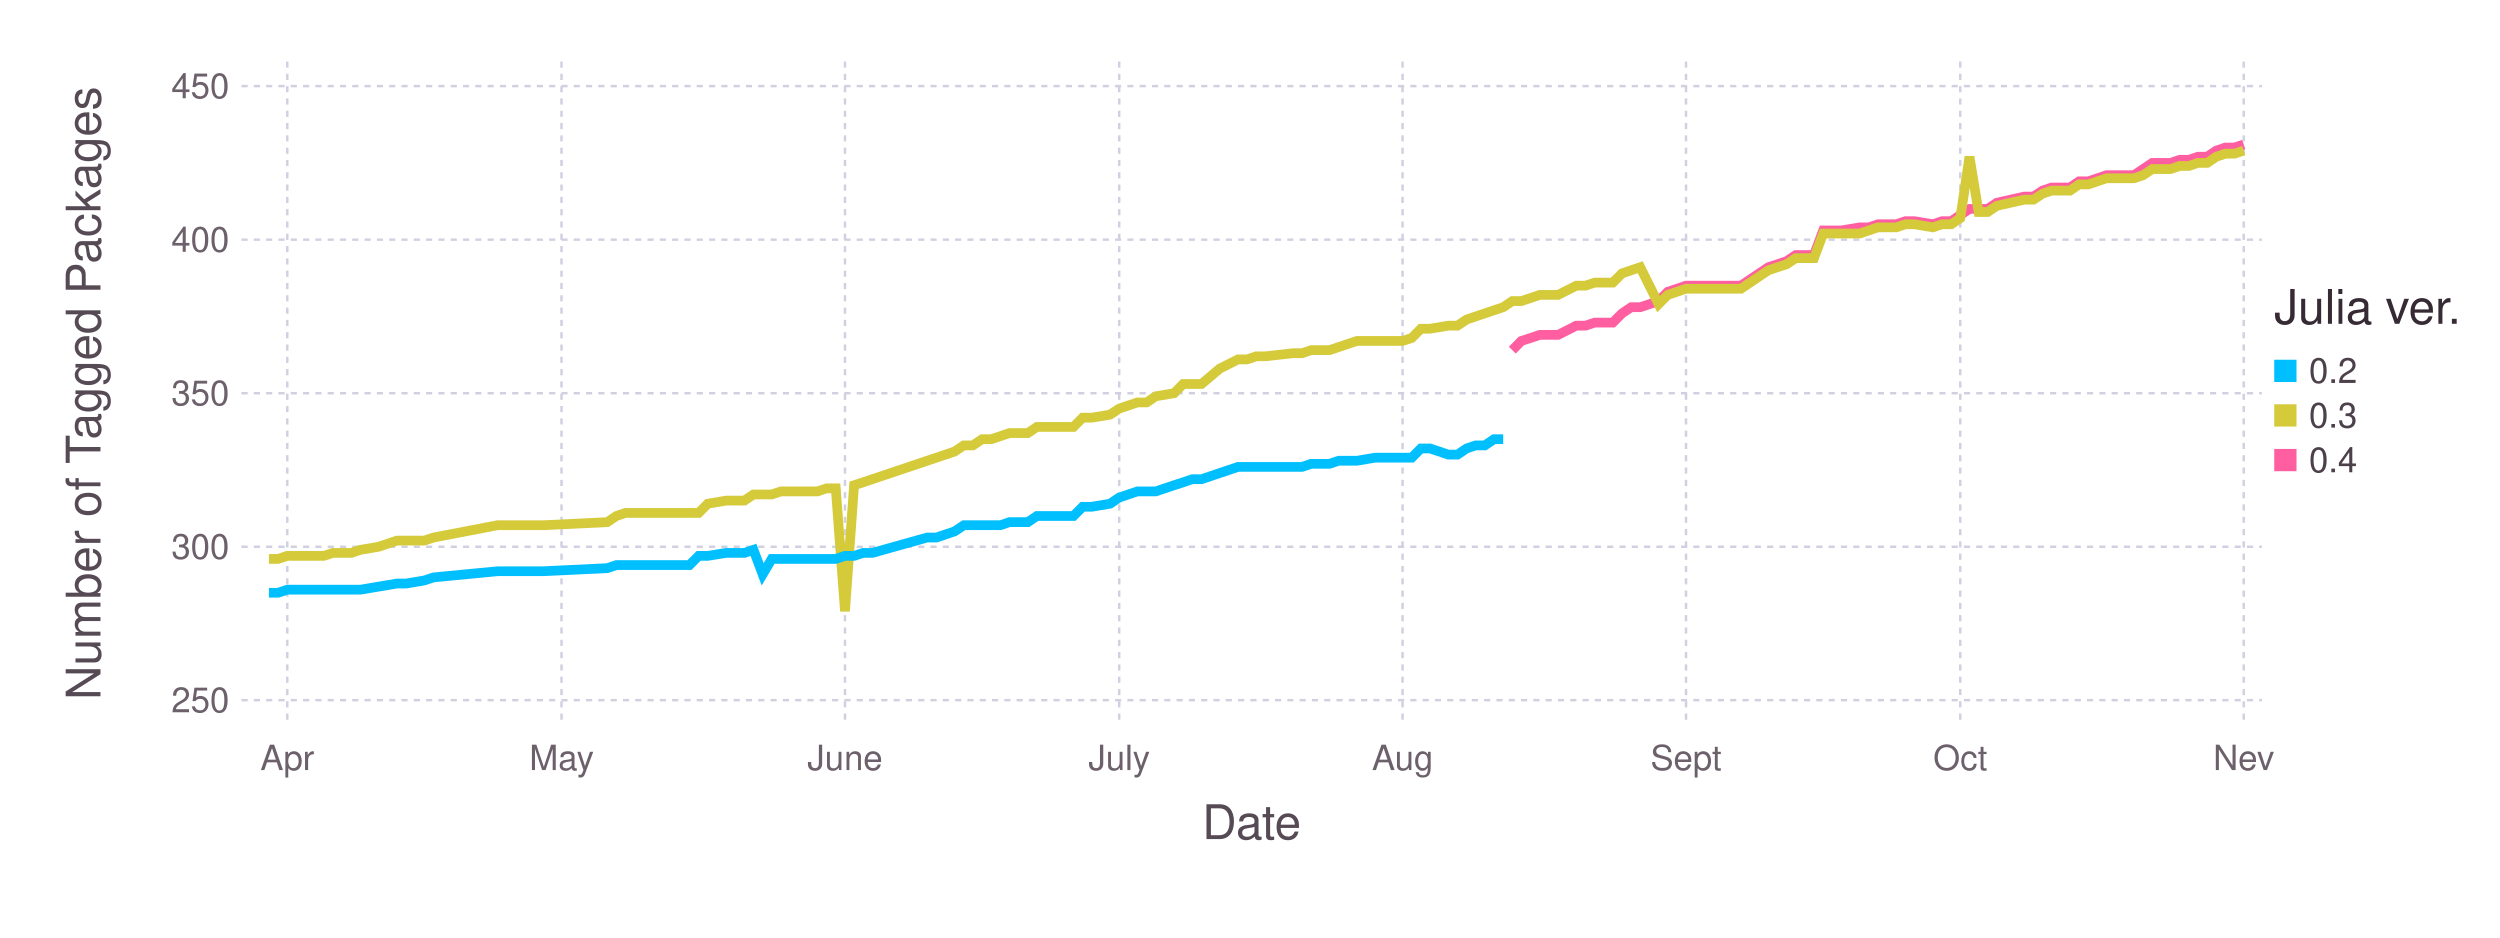
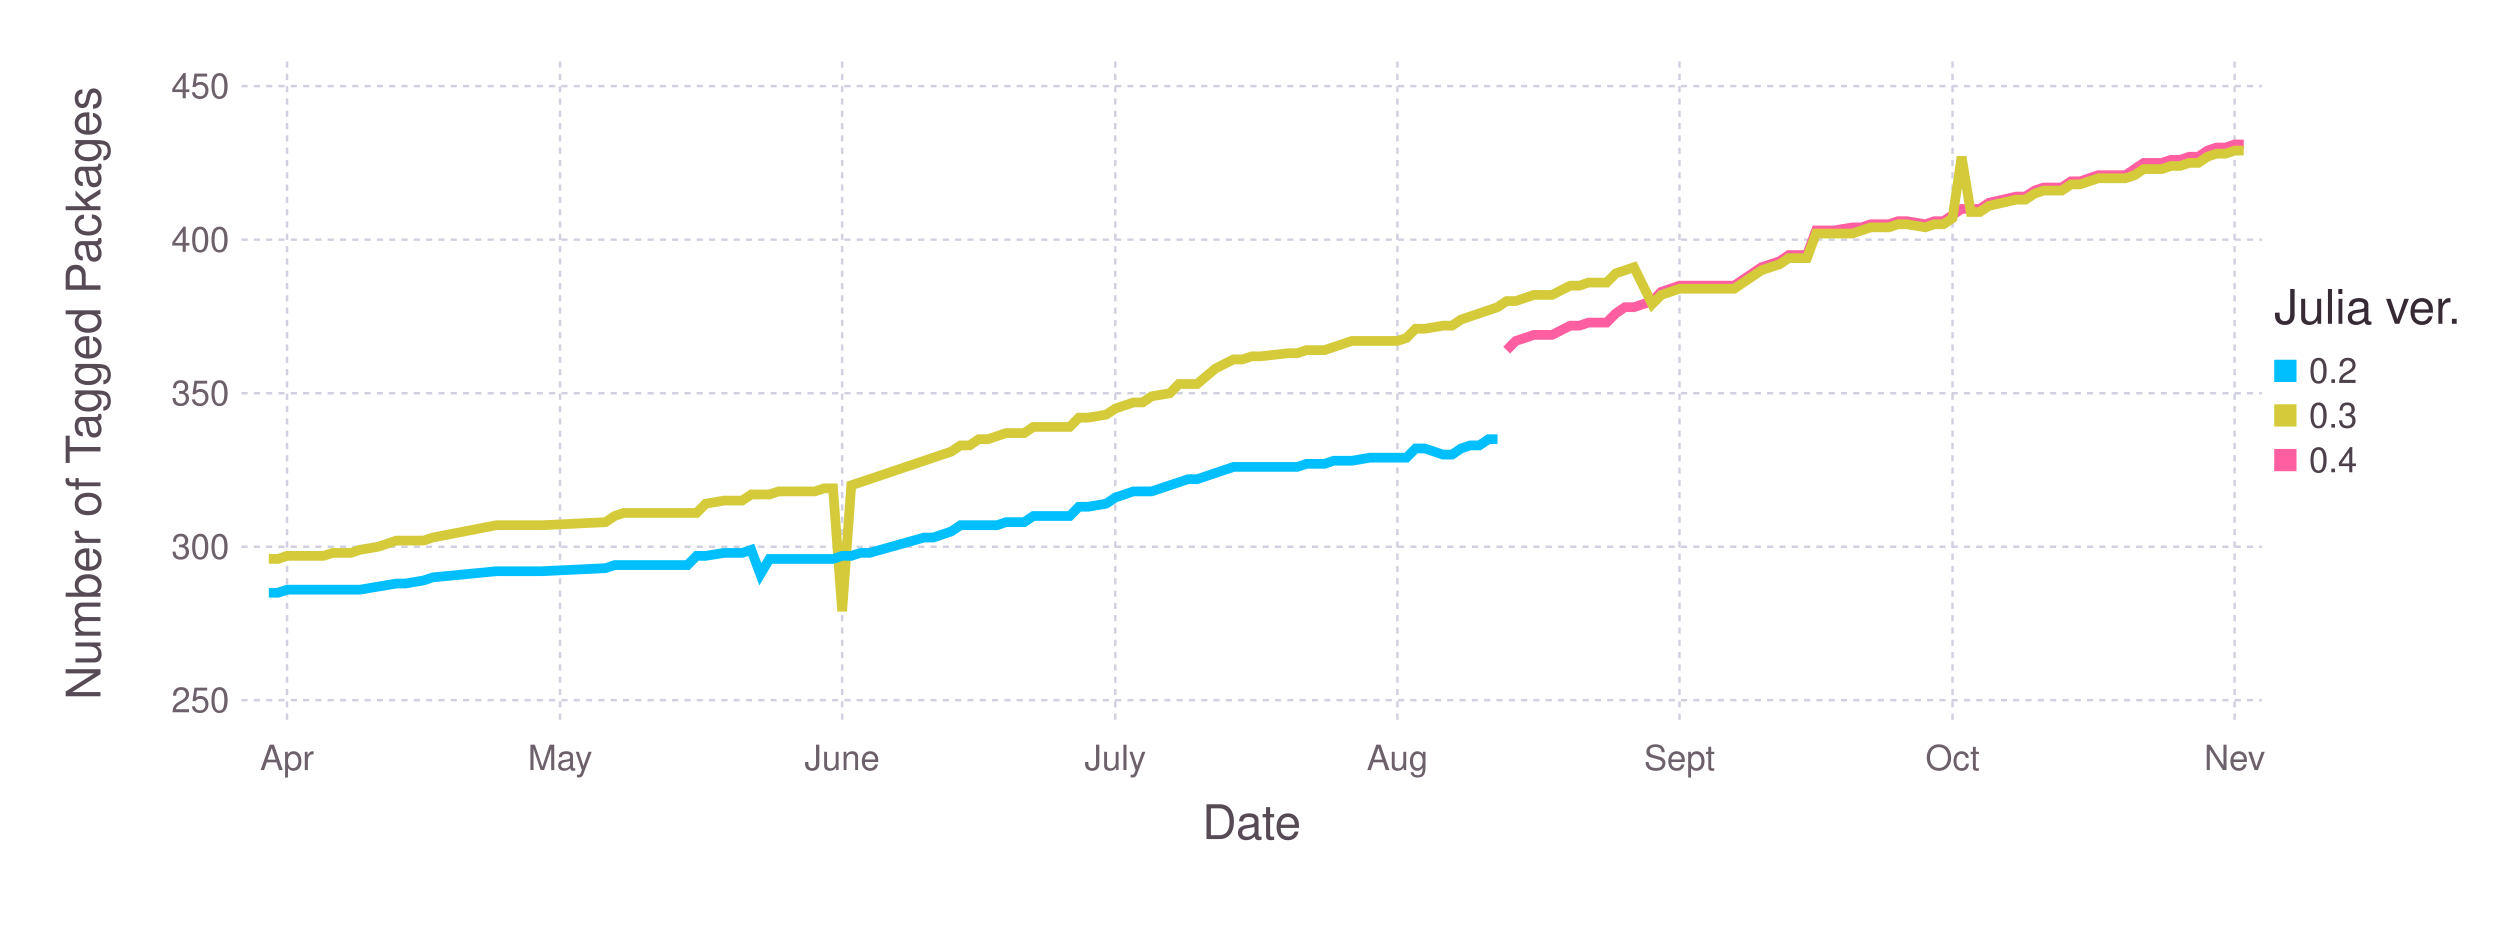
<svg xmlns="http://www.w3.org/2000/svg" version="1.2" width="203.2mm" height="76.2mm" viewBox="0 0 203.2 76.2" stroke="none" fill="#000000" stroke-width="0.3" font-size="3.88">
-   <g class="plotroot xscalable yscalable" id="fig-77058687226d445f866abba399f7315b-element-1">
-     <g font-size="3.88" font-family="'PT Sans','Helvetica Neue','Helvetica',sans-serif" fill="#564A55" stroke="none" id="fig-77058687226d445f866abba399f7315b-element-2">
+   <g class="plotroot xscalable yscalable" id="fig-daf25388385e49bdaf145f0db93e7b75-element-1">
+     <g font-size="3.88" font-family="'PT Sans','Helvetica Neue','Helvetica',sans-serif" fill="#564A55" stroke="none" id="fig-daf25388385e49bdaf145f0db93e7b75-element-2">
      <text x="101.74" y="68.2" text-anchor="middle">Date</text>
    </g>
-     <g class="guide xlabels" font-size="2.82" font-family="'PT Sans Caption','Helvetica Neue','Helvetica',sans-serif" fill="#6C606B" id="fig-77058687226d445f866abba399f7315b-element-3">
-       <text x="23.35" y="62.59" text-anchor="middle">Apr</text>
-       <text x="45.64" y="62.59" text-anchor="middle">May</text>
-       <text x="68.68" y="62.59" text-anchor="middle">June</text>
-       <text x="90.97" y="62.59" text-anchor="middle">July</text>
-       <text x="114" y="62.59" text-anchor="middle">Aug</text>
-       <text x="137.04" y="62.59" text-anchor="middle">Sept</text>
-       <text x="159.33" y="62.59" text-anchor="middle">Oct</text>
-       <text x="182.37" y="62.59" text-anchor="middle">Nev</text>
+     <g class="guide xlabels" font-size="2.82" font-family="'PT Sans Caption','Helvetica Neue','Helvetica',sans-serif" fill="#6C606B" id="fig-daf25388385e49bdaf145f0db93e7b75-element-3">
+       <text x="23.33" y="62.59" text-anchor="middle">Apr</text>
+       <text x="45.52" y="62.59" text-anchor="middle">May</text>
+       <text x="68.45" y="62.59" text-anchor="middle">June</text>
+       <text x="90.65" y="62.59" text-anchor="middle">July</text>
+       <text x="113.58" y="62.59" text-anchor="middle">Aug</text>
+       <text x="136.51" y="62.59" text-anchor="middle">Sept</text>
+       <text x="158.7" y="62.59" text-anchor="middle">Oct</text>
+       <text x="181.63" y="62.59" text-anchor="middle">Nev</text>
    </g>
-     <g class="guide colorkey" id="fig-77058687226d445f866abba399f7315b-element-4">
-       <g fill="#4C404B" font-size="2.82" font-family="'PT Sans','Helvetica Neue','Helvetica',sans-serif" id="fig-77058687226d445f866abba399f7315b-element-5">
-         <text x="187.67" y="30.14" dy="0.35em" id="fig-77058687226d445f866abba399f7315b-element-6" class="color_0.2">0.2</text>
-         <text x="187.67" y="33.77" dy="0.35em" id="fig-77058687226d445f866abba399f7315b-element-7" class="color_0.3">0.3</text>
-         <text x="187.67" y="37.4" dy="0.35em" id="fig-77058687226d445f866abba399f7315b-element-8" class="color_0.4">0.4</text>
+     <g class="guide colorkey" id="fig-daf25388385e49bdaf145f0db93e7b75-element-4">
+       <g fill="#4C404B" font-size="2.82" font-family="'PT Sans','Helvetica Neue','Helvetica',sans-serif" id="fig-daf25388385e49bdaf145f0db93e7b75-element-5">
+         <text x="187.67" y="30.14" dy="0.35em" id="fig-daf25388385e49bdaf145f0db93e7b75-element-6" class="color_0.2">0.2</text>
+         <text x="187.67" y="33.77" dy="0.35em" id="fig-daf25388385e49bdaf145f0db93e7b75-element-7" class="color_0.3">0.3</text>
+         <text x="187.67" y="37.4" dy="0.35em" id="fig-daf25388385e49bdaf145f0db93e7b75-element-8" class="color_0.4">0.4</text>
      </g>
-       <g stroke="none" id="fig-77058687226d445f866abba399f7315b-element-9">
-         <rect x="184.85" y="29.24" width="1.81" height="1.81" id="fig-77058687226d445f866abba399f7315b-element-10" fill="#00BFFF" class="color_0.2" />
-         <rect x="184.85" y="32.86" width="1.81" height="1.81" id="fig-77058687226d445f866abba399f7315b-element-11" fill="#D4CA3A" class="color_0.3" />
-         <rect x="184.85" y="36.49" width="1.81" height="1.81" id="fig-77058687226d445f866abba399f7315b-element-12" fill="#FF5EA0" class="color_0.4" />
+       <g stroke="none" id="fig-daf25388385e49bdaf145f0db93e7b75-element-9">
+         <rect x="184.85" y="29.24" width="1.81" height="1.81" id="fig-daf25388385e49bdaf145f0db93e7b75-element-10" class="color_0.2" fill="#00BFFF" />
+         <rect x="184.85" y="32.86" width="1.81" height="1.81" id="fig-daf25388385e49bdaf145f0db93e7b75-element-11" class="color_0.3" fill="#D4CA3A" />
+         <rect x="184.85" y="36.49" width="1.81" height="1.81" id="fig-daf25388385e49bdaf145f0db93e7b75-element-12" class="color_0.4" fill="#FF5EA0" />
      </g>
-       <g fill="#362A35" font-size="3.88" font-family="'PT Sans','Helvetica Neue','Helvetica',sans-serif" stroke="none" id="fig-77058687226d445f866abba399f7315b-element-13">
-         <text x="184.85" y="26.32" id="fig-77058687226d445f866abba399f7315b-element-14">Julia ver.</text>
+       <g fill="#362A35" font-size="3.88" font-family="'PT Sans','Helvetica Neue','Helvetica',sans-serif" stroke="none" id="fig-daf25388385e49bdaf145f0db93e7b75-element-13">
+         <text x="184.85" y="26.32" id="fig-daf25388385e49bdaf145f0db93e7b75-element-14">Julia ver.</text>
      </g>
    </g>
-     <g font-size="3.88" font-family="'PT Sans','Helvetica Neue','Helvetica',sans-serif" fill="#564A55" stroke="none" id="fig-77058687226d445f866abba399f7315b-element-15">
-       <text x="8.81" y="29.96" text-anchor="middle" dy="0.35em" transform="rotate(-90, 8.81, 31.96)" id="fig-77058687226d445f866abba399f7315b-element-16">Number of Tagged Packages</text>
+     <g font-size="3.88" font-family="'PT Sans','Helvetica Neue','Helvetica',sans-serif" fill="#564A55" stroke="none" id="fig-daf25388385e49bdaf145f0db93e7b75-element-15">
+       <text x="8.81" y="29.96" text-anchor="middle" dy="0.35em" transform="rotate(-90, 8.81, 31.96)" id="fig-daf25388385e49bdaf145f0db93e7b75-element-16">Number of Tagged Packages</text>
    </g>
-     <g clip-path="url(#fig-77058687226d445f866abba399f7315b-element-18)" id="fig-77058687226d445f866abba399f7315b-element-17">
-       <g pointer-events="visible" opacity="1" fill="none" stroke="none" class="guide background" id="fig-77058687226d445f866abba399f7315b-element-19">
-         <rect x="19.63" y="5" width="164.22" height="53.91" id="fig-77058687226d445f866abba399f7315b-element-20" />
+     <g clip-path="url(#fig-daf25388385e49bdaf145f0db93e7b75-element-18)" id="fig-daf25388385e49bdaf145f0db93e7b75-element-17">
+       <g pointer-events="visible" opacity="1" fill="none" stroke="none" class="guide background" id="fig-daf25388385e49bdaf145f0db93e7b75-element-19">
+         <rect x="19.63" y="5" width="164.22" height="53.91" id="fig-daf25388385e49bdaf145f0db93e7b75-element-20" />
      </g>
-       <g class="guide ygridlines xfixed" stroke-dasharray="0.5,0.5" stroke-width="0.2" stroke="#D0D0E0" id="fig-77058687226d445f866abba399f7315b-element-21">
-         <path fill="none" d="M19.63,56.91 L 183.85 56.91" id="fig-77058687226d445f866abba399f7315b-element-22" />
-         <path fill="none" d="M19.63,44.44 L 183.85 44.44" id="fig-77058687226d445f866abba399f7315b-element-23" />
-         <path fill="none" d="M19.63,31.96 L 183.85 31.96" id="fig-77058687226d445f866abba399f7315b-element-24" />
-         <path fill="none" d="M19.63,19.48 L 183.85 19.48" id="fig-77058687226d445f866abba399f7315b-element-25" />
-         <path fill="none" d="M19.63,7 L 183.85 7" id="fig-77058687226d445f866abba399f7315b-element-26" />
+       <g class="guide ygridlines xfixed" stroke-dasharray="0.5,0.5" stroke-width="0.2" stroke="#D0D0E0" id="fig-daf25388385e49bdaf145f0db93e7b75-element-21">
+         <path fill="none" d="M19.63,56.91 L 183.85 56.91" id="fig-daf25388385e49bdaf145f0db93e7b75-element-22" />
+         <path fill="none" d="M19.63,44.44 L 183.85 44.44" id="fig-daf25388385e49bdaf145f0db93e7b75-element-23" />
+         <path fill="none" d="M19.63,31.96 L 183.85 31.96" id="fig-daf25388385e49bdaf145f0db93e7b75-element-24" />
+         <path fill="none" d="M19.63,19.48 L 183.85 19.48" id="fig-daf25388385e49bdaf145f0db93e7b75-element-25" />
+         <path fill="none" d="M19.63,7 L 183.85 7" id="fig-daf25388385e49bdaf145f0db93e7b75-element-26" />
      </g>
-       <g class="guide xgridlines yfixed" stroke-dasharray="0.5,0.5" stroke-width="0.2" stroke="#D0D0E0" id="fig-77058687226d445f866abba399f7315b-element-27">
-         <path fill="none" d="M23.35,5 L 23.35 58.91" id="fig-77058687226d445f866abba399f7315b-element-28" />
-         <path fill="none" d="M45.64,5 L 45.64 58.91" id="fig-77058687226d445f866abba399f7315b-element-29" />
-         <path fill="none" d="M68.68,5 L 68.68 58.91" id="fig-77058687226d445f866abba399f7315b-element-30" />
-         <path fill="none" d="M90.97,5 L 90.97 58.91" id="fig-77058687226d445f866abba399f7315b-element-31" />
-         <path fill="none" d="M114,5 L 114 58.91" id="fig-77058687226d445f866abba399f7315b-element-32" />
-         <path fill="none" d="M137.04,5 L 137.04 58.91" id="fig-77058687226d445f866abba399f7315b-element-33" />
-         <path fill="none" d="M159.33,5 L 159.33 58.91" id="fig-77058687226d445f866abba399f7315b-element-34" />
-         <path fill="none" d="M182.37,5 L 182.37 58.91" id="fig-77058687226d445f866abba399f7315b-element-35" />
+       <g class="guide xgridlines yfixed" stroke-dasharray="0.5,0.5" stroke-width="0.2" stroke="#D0D0E0" id="fig-daf25388385e49bdaf145f0db93e7b75-element-27">
+         <path fill="none" d="M23.33,5 L 23.33 58.91" id="fig-daf25388385e49bdaf145f0db93e7b75-element-28" />
+         <path fill="none" d="M45.52,5 L 45.52 58.91" id="fig-daf25388385e49bdaf145f0db93e7b75-element-29" />
+         <path fill="none" d="M68.45,5 L 68.45 58.91" id="fig-daf25388385e49bdaf145f0db93e7b75-element-30" />
+         <path fill="none" d="M90.65,5 L 90.65 58.91" id="fig-daf25388385e49bdaf145f0db93e7b75-element-31" />
+         <path fill="none" d="M113.58,5 L 113.58 58.91" id="fig-daf25388385e49bdaf145f0db93e7b75-element-32" />
+         <path fill="none" d="M136.51,5 L 136.51 58.91" id="fig-daf25388385e49bdaf145f0db93e7b75-element-33" />
+         <path fill="none" d="M158.7,5 L 158.7 58.91" id="fig-daf25388385e49bdaf145f0db93e7b75-element-34" />
+         <path fill="none" d="M181.63,5 L 181.63 58.91" id="fig-daf25388385e49bdaf145f0db93e7b75-element-35" />
      </g>
-       <g class="plotpanel" id="fig-77058687226d445f866abba399f7315b-element-36">
-         <g stroke-width="0.79" fill="none" class="geometry color_0.4" stroke="#FF5EA0" id="fig-77058687226d445f866abba399f7315b-element-37">
-           <path fill="none" d="M122.92,28.46 L 123.66 27.71 124.41 27.47 125.15 27.22 125.89 27.22 126.64 27.22 128.12 26.47 128.87 26.47 129.61 26.22 130.35 26.22 131.09 26.22 131.84 25.47 132.58 24.97 133.32 24.97 134.81 24.47 135.55 23.72 137.04 23.22 137.78 23.22 138.53 23.22 141.5 23.22 143.73 21.72 144.47 21.48 145.21 21.23 145.96 20.73 146.7 20.73 147.44 20.73 148.19 18.73 148.93 18.73 149.67 18.73 151.16 18.48 151.9 18.48 152.64 18.23 153.39 18.23 154.13 18.23 154.87 17.98 155.62 17.98 157.1 18.23 157.85 17.98 158.59 17.98 159.33 17.48 160.08 16.98 160.82 16.98 161.56 16.98 162.3 16.48 164.53 15.98 165.28 15.98 166.02 15.49 166.76 15.24 167.51 15.24 168.25 15.24 168.99 14.74 169.74 14.74 170.48 14.49 171.22 14.24 171.96 14.24 172.71 14.24 173.45 14.24 174.19 13.74 174.94 13.24 175.68 13.24 176.42 13.24 177.17 12.99 177.91 12.99 178.65 12.74 179.4 12.74 180.14 12.24 180.88 11.99 181.62 11.99 182.37 11.74" id="fig-77058687226d445f866abba399f7315b-element-38" />
+       <g class="plotpanel" id="fig-daf25388385e49bdaf145f0db93e7b75-element-36">
+         <g stroke-width="0.79" fill="none" class="geometry color_0.4" stroke="#FF5EA0" id="fig-daf25388385e49bdaf145f0db93e7b75-element-37">
+           <path fill="none" d="M122.46,28.46 L 123.2 27.71 123.94 27.47 124.67 27.22 125.41 27.22 126.15 27.22 127.63 26.47 128.37 26.47 129.11 26.22 129.85 26.22 130.59 26.22 131.33 25.47 132.07 24.97 132.81 24.97 134.29 24.47 135.03 23.72 136.51 23.22 137.25 23.22 137.99 23.22 140.95 23.22 143.17 21.72 143.91 21.48 144.65 21.23 145.39 20.73 146.13 20.73 146.87 20.73 147.61 18.73 148.35 18.73 149.09 18.73 150.57 18.48 151.31 18.48 152.05 18.23 152.79 18.23 153.52 18.23 154.26 17.98 155 17.98 156.48 18.23 157.22 17.98 157.96 17.98 158.7 17.48 159.44 16.98 160.18 16.98 160.92 16.98 161.66 16.48 163.88 15.98 164.62 15.98 165.36 15.49 166.1 15.24 166.84 15.24 167.58 15.24 168.32 14.74 169.06 14.74 169.8 14.49 170.54 14.24 171.28 14.24 172.02 14.24 172.76 14.24 173.5 13.74 174.24 13.24 174.98 13.24 175.72 13.24 176.46 12.99 177.2 12.99 177.94 12.74 178.68 12.74 179.42 12.24 180.16 11.99 180.9 11.99 181.63 11.74 182.37 11.74" id="fig-daf25388385e49bdaf145f0db93e7b75-element-38" />
        </g>
-         <g stroke-width="0.79" fill="none" class="geometry color_0.3" stroke="#D4CA3A" id="fig-77058687226d445f866abba399f7315b-element-39">
-           <path fill="none" d="M21.86,45.43 L 22.6 45.43 23.35 45.18 24.09 45.18 24.83 45.18 25.58 45.18 26.32 45.18 27.06 44.94 28.55 44.94 29.29 44.69 30.78 44.44 32.26 43.94 33.01 43.94 34.49 43.94 35.24 43.69 40.44 42.69 42.67 42.69 44.15 42.69 49.36 42.44 50.1 41.94 50.84 41.69 51.58 41.69 52.33 41.69 53.07 41.69 53.81 41.69 54.56 41.69 55.3 41.69 56.04 41.69 56.79 41.69 57.53 40.94 59.02 40.69 59.76 40.69 60.5 40.69 61.24 40.19 61.99 40.19 62.73 40.19 63.47 39.94 64.22 39.94 64.96 39.94 65.7 39.94 66.45 39.94 67.19 39.69 67.93 39.69 68.68 49.68 69.42 39.44 70.16 39.2 70.9 38.95 75.36 37.45 76.11 37.2 76.85 36.95 77.59 36.7 78.34 36.2 79.08 36.2 79.82 35.7 80.56 35.7 81.31 35.45 82.05 35.2 83.54 35.2 84.28 34.7 85.02 34.7 85.77 34.7 86.51 34.7 87.25 34.7 88 33.95 88.74 33.95 90.23 33.7 90.97 33.21 91.71 32.96 92.45 32.71 93.2 32.71 93.94 32.21 95.43 31.96 96.17 31.21 96.91 31.21 97.66 31.21 99.14 29.96 100.63 29.21 101.37 29.21 102.11 28.96 102.86 28.96 105.09 28.71 105.83 28.71 106.57 28.46 107.32 28.46 108.06 28.46 108.8 28.21 109.55 27.96 110.29 27.71 111.77 27.71 112.52 27.71 114 27.71 114.75 27.47 115.49 26.72 116.23 26.72 117.72 26.47 118.46 26.47 119.21 25.97 119.95 25.72 120.69 25.47 121.43 25.22 122.18 24.97 122.92 24.47 123.66 24.47 124.41 24.22 125.15 23.97 125.89 23.97 126.64 23.97 128.12 23.22 128.87 23.22 129.61 22.97 130.35 22.97 131.09 22.97 131.84 22.22 132.58 21.97 133.32 21.72 134.81 24.72 135.55 23.97 137.04 23.47 137.78 23.47 138.53 23.47 141.5 23.47 143.73 21.97 144.47 21.72 145.21 21.48 145.96 20.98 146.7 20.98 147.44 20.98 148.19 18.98 148.93 18.98 149.67 18.98 151.16 18.98 151.9 18.73 152.64 18.48 153.39 18.48 154.13 18.48 154.87 18.23 155.62 18.23 157.1 18.48 157.85 18.23 158.59 18.23 159.33 17.73 160.08 12.74 160.82 17.23 161.56 17.23 162.3 16.73 164.53 16.23 165.28 16.23 166.02 15.74 166.76 15.49 167.51 15.49 168.25 15.49 168.99 14.99 169.74 14.99 170.48 14.74 171.22 14.49 171.96 14.49 172.71 14.49 173.45 14.49 174.19 14.24 174.94 13.74 175.68 13.74 176.42 13.74 177.17 13.49 177.91 13.49 178.65 13.24 179.4 13.24 180.14 12.74 180.88 12.49 181.62 12.49 182.37 12.24" id="fig-77058687226d445f866abba399f7315b-element-40" />
+         <g stroke-width="0.79" fill="none" class="geometry color_0.3" stroke="#D4CA3A" id="fig-daf25388385e49bdaf145f0db93e7b75-element-39">
+           <path fill="none" d="M21.85,45.43 L 22.59 45.43 23.33 45.18 24.07 45.18 24.81 45.18 25.55 45.18 26.29 45.18 27.03 44.94 28.51 44.94 29.25 44.69 30.73 44.44 32.21 43.94 32.95 43.94 34.43 43.94 35.17 43.69 40.34 42.69 42.56 42.69 44.04 42.69 49.22 42.44 49.96 41.94 50.7 41.69 51.44 41.69 52.18 41.69 52.92 41.69 53.66 41.69 54.4 41.69 55.14 41.69 55.88 41.69 56.62 41.69 57.36 40.94 58.84 40.69 59.58 40.69 60.32 40.69 61.06 40.19 61.8 40.19 62.54 40.19 63.28 39.94 64.02 39.94 64.76 39.94 65.5 39.94 66.24 39.94 66.98 39.69 67.71 39.69 68.45 49.68 69.19 39.44 69.93 39.2 70.67 38.95 75.11 37.45 75.85 37.2 76.59 36.95 77.33 36.7 78.07 36.2 78.81 36.2 79.55 35.7 80.29 35.7 81.03 35.45 81.77 35.2 83.25 35.2 83.99 34.7 84.73 34.7 85.47 34.7 86.21 34.7 86.95 34.7 87.69 33.95 88.43 33.95 89.91 33.7 90.65 33.21 91.39 32.96 92.13 32.71 92.87 32.71 93.61 32.21 95.09 31.96 95.82 31.21 96.56 31.21 97.3 31.21 98.78 29.96 100.26 29.21 101 29.21 101.74 28.96 102.48 28.96 104.7 28.71 105.44 28.71 106.18 28.46 106.92 28.46 107.66 28.46 108.4 28.21 109.14 27.96 109.88 27.71 111.36 27.71 112.1 27.71 113.58 27.71 114.32 27.47 115.06 26.72 115.8 26.72 117.28 26.47 118.02 26.47 118.76 25.97 119.5 25.72 120.24 25.47 120.98 25.22 121.72 24.97 122.46 24.47 123.2 24.47 123.94 24.22 124.67 23.97 125.41 23.97 126.15 23.97 127.63 23.22 128.37 23.22 129.11 22.97 129.85 22.97 130.59 22.97 131.33 22.22 132.07 21.97 132.81 21.72 134.29 24.72 135.03 23.97 136.51 23.47 137.25 23.47 137.99 23.47 140.95 23.47 143.17 21.97 143.91 21.72 144.65 21.48 145.39 20.98 146.13 20.98 146.87 20.98 147.61 18.98 148.35 18.98 149.09 18.98 150.57 18.98 151.31 18.73 152.05 18.48 152.79 18.48 153.52 18.48 154.26 18.23 155 18.23 156.48 18.48 157.22 18.23 157.96 18.23 158.7 17.73 159.44 12.74 160.18 17.23 160.92 17.23 161.66 16.73 163.88 16.23 164.62 16.23 165.36 15.74 166.1 15.49 166.84 15.49 167.58 15.49 168.32 14.99 169.06 14.99 169.8 14.74 170.54 14.49 171.28 14.49 172.02 14.49 172.76 14.49 173.5 14.24 174.24 13.74 174.98 13.74 175.72 13.74 176.46 13.49 177.2 13.49 177.94 13.24 178.68 13.24 179.42 12.74 180.16 12.49 180.9 12.49 181.63 12.24 182.37 12.24" id="fig-daf25388385e49bdaf145f0db93e7b75-element-40" />
        </g>
-         <g stroke-width="0.79" fill="none" class="geometry color_0.2" stroke="#00BFFF" id="fig-77058687226d445f866abba399f7315b-element-41">
-           <path fill="none" d="M21.86,48.18 L 22.6 48.18 23.35 47.93 24.09 47.93 24.83 47.93 25.58 47.93 26.32 47.93 27.06 47.93 28.55 47.93 29.29 47.93 30.78 47.68 32.26 47.43 33.01 47.43 34.49 47.18 35.24 46.93 40.44 46.43 42.67 46.43 44.15 46.43 49.36 46.18 50.1 45.93 50.84 45.93 51.58 45.93 52.33 45.93 53.07 45.93 53.81 45.93 54.56 45.93 55.3 45.93 56.04 45.93 56.79 45.18 57.53 45.18 59.02 44.94 59.76 44.94 60.5 44.94 61.24 44.69 61.99 46.68 62.73 45.43 63.47 45.43 64.22 45.43 64.96 45.43 65.7 45.43 66.45 45.43 67.19 45.43 67.93 45.43 68.68 45.18 69.42 45.18 70.16 44.94 70.9 44.94 75.36 43.69 76.11 43.69 76.85 43.44 77.59 43.19 78.34 42.69 79.08 42.69 79.82 42.69 80.56 42.69 81.31 42.69 82.05 42.44 83.54 42.44 84.28 41.94 85.02 41.94 85.77 41.94 86.51 41.94 87.25 41.94 88 41.19 88.74 41.19 90.23 40.94 90.97 40.44 91.71 40.19 92.45 39.94 93.2 39.94 93.94 39.94 95.43 39.44 96.17 39.2 96.91 38.95 97.66 38.95 99.14 38.45 100.63 37.95 101.37 37.95 102.11 37.95 102.86 37.95 105.09 37.95 105.83 37.95 106.57 37.7 107.32 37.7 108.06 37.7 108.8 37.45 109.55 37.45 110.29 37.45 111.77 37.2 112.52 37.2 114 37.2 114.75 37.2 115.49 36.45 116.23 36.45 117.72 36.95 118.46 36.95 119.21 36.45 119.95 36.2 120.69 36.2 121.43 35.7 122.18 35.7" id="fig-77058687226d445f866abba399f7315b-element-42" />
+         <g stroke-width="0.79" fill="none" class="geometry color_0.2" stroke="#00BFFF" id="fig-daf25388385e49bdaf145f0db93e7b75-element-41">
+           <path fill="none" d="M21.85,48.18 L 22.59 48.18 23.33 47.93 24.07 47.93 24.81 47.93 25.55 47.93 26.29 47.93 27.03 47.93 28.51 47.93 29.25 47.93 30.73 47.68 32.21 47.43 32.95 47.43 34.43 47.18 35.17 46.93 40.34 46.43 42.56 46.43 44.04 46.43 49.22 46.18 49.96 45.93 50.7 45.93 51.44 45.93 52.18 45.93 52.92 45.93 53.66 45.93 54.4 45.93 55.14 45.93 55.88 45.93 56.62 45.18 57.36 45.18 58.84 44.94 59.58 44.94 60.32 44.94 61.06 44.69 61.8 46.68 62.54 45.43 63.28 45.43 64.02 45.43 64.76 45.43 65.5 45.43 66.24 45.43 66.98 45.43 67.71 45.43 68.45 45.18 69.19 45.18 69.93 44.94 70.67 44.94 75.11 43.69 75.85 43.69 76.59 43.44 77.33 43.19 78.07 42.69 78.81 42.69 79.55 42.69 80.29 42.69 81.03 42.69 81.77 42.44 83.25 42.44 83.99 41.94 84.73 41.94 85.47 41.94 86.21 41.94 86.95 41.94 87.69 41.19 88.43 41.19 89.91 40.94 90.65 40.44 91.39 40.19 92.13 39.94 92.87 39.94 93.61 39.94 95.09 39.44 95.82 39.2 96.56 38.95 97.3 38.95 98.78 38.45 100.26 37.95 101 37.95 101.74 37.95 102.48 37.95 104.7 37.95 105.44 37.95 106.18 37.7 106.92 37.7 107.66 37.7 108.4 37.45 109.14 37.45 109.88 37.45 111.36 37.2 112.1 37.2 113.58 37.2 114.32 37.2 115.06 36.45 115.8 36.45 117.28 36.95 118.02 36.95 118.76 36.45 119.5 36.2 120.24 36.2 120.98 35.7 121.72 35.7" id="fig-daf25388385e49bdaf145f0db93e7b75-element-42" />
        </g>
      </g>
    </g>
-     <g class="guide ylabels" font-size="2.82" font-family="'PT Sans Caption','Helvetica Neue','Helvetica',sans-serif" fill="#6C606B" id="fig-77058687226d445f866abba399f7315b-element-43">
-       <text x="18.63" y="56.91" text-anchor="end" dy="0.35em" id="fig-77058687226d445f866abba399f7315b-element-44">250</text>
-       <text x="18.63" y="44.44" text-anchor="end" dy="0.35em" id="fig-77058687226d445f866abba399f7315b-element-45">300</text>
-       <text x="18.63" y="31.96" text-anchor="end" dy="0.35em" id="fig-77058687226d445f866abba399f7315b-element-46">350</text>
-       <text x="18.63" y="19.48" text-anchor="end" dy="0.35em" id="fig-77058687226d445f866abba399f7315b-element-47">400</text>
-       <text x="18.63" y="7" text-anchor="end" dy="0.35em" id="fig-77058687226d445f866abba399f7315b-element-48">450</text>
+     <g class="guide ylabels" font-size="2.82" font-family="'PT Sans Caption','Helvetica Neue','Helvetica',sans-serif" fill="#6C606B" id="fig-daf25388385e49bdaf145f0db93e7b75-element-43">
+       <text x="18.63" y="56.91" text-anchor="end" dy="0.35em" id="fig-daf25388385e49bdaf145f0db93e7b75-element-44">250</text>
+       <text x="18.63" y="44.44" text-anchor="end" dy="0.35em" id="fig-daf25388385e49bdaf145f0db93e7b75-element-45">300</text>
+       <text x="18.63" y="31.96" text-anchor="end" dy="0.35em" id="fig-daf25388385e49bdaf145f0db93e7b75-element-46">350</text>
+       <text x="18.63" y="19.48" text-anchor="end" dy="0.35em" id="fig-daf25388385e49bdaf145f0db93e7b75-element-47">400</text>
+       <text x="18.63" y="7" text-anchor="end" dy="0.35em" id="fig-daf25388385e49bdaf145f0db93e7b75-element-48">450</text>
    </g>
  </g>
  <defs>
-     <clipPath id="fig-77058687226d445f866abba399f7315b-element-18">
+     <clipPath id="fig-daf25388385e49bdaf145f0db93e7b75-element-18">
      <path d="M19.63,5 L 183.85 5 183.85 58.91 19.63 58.91" />
    </clipPath>
  </defs>
</svg>
